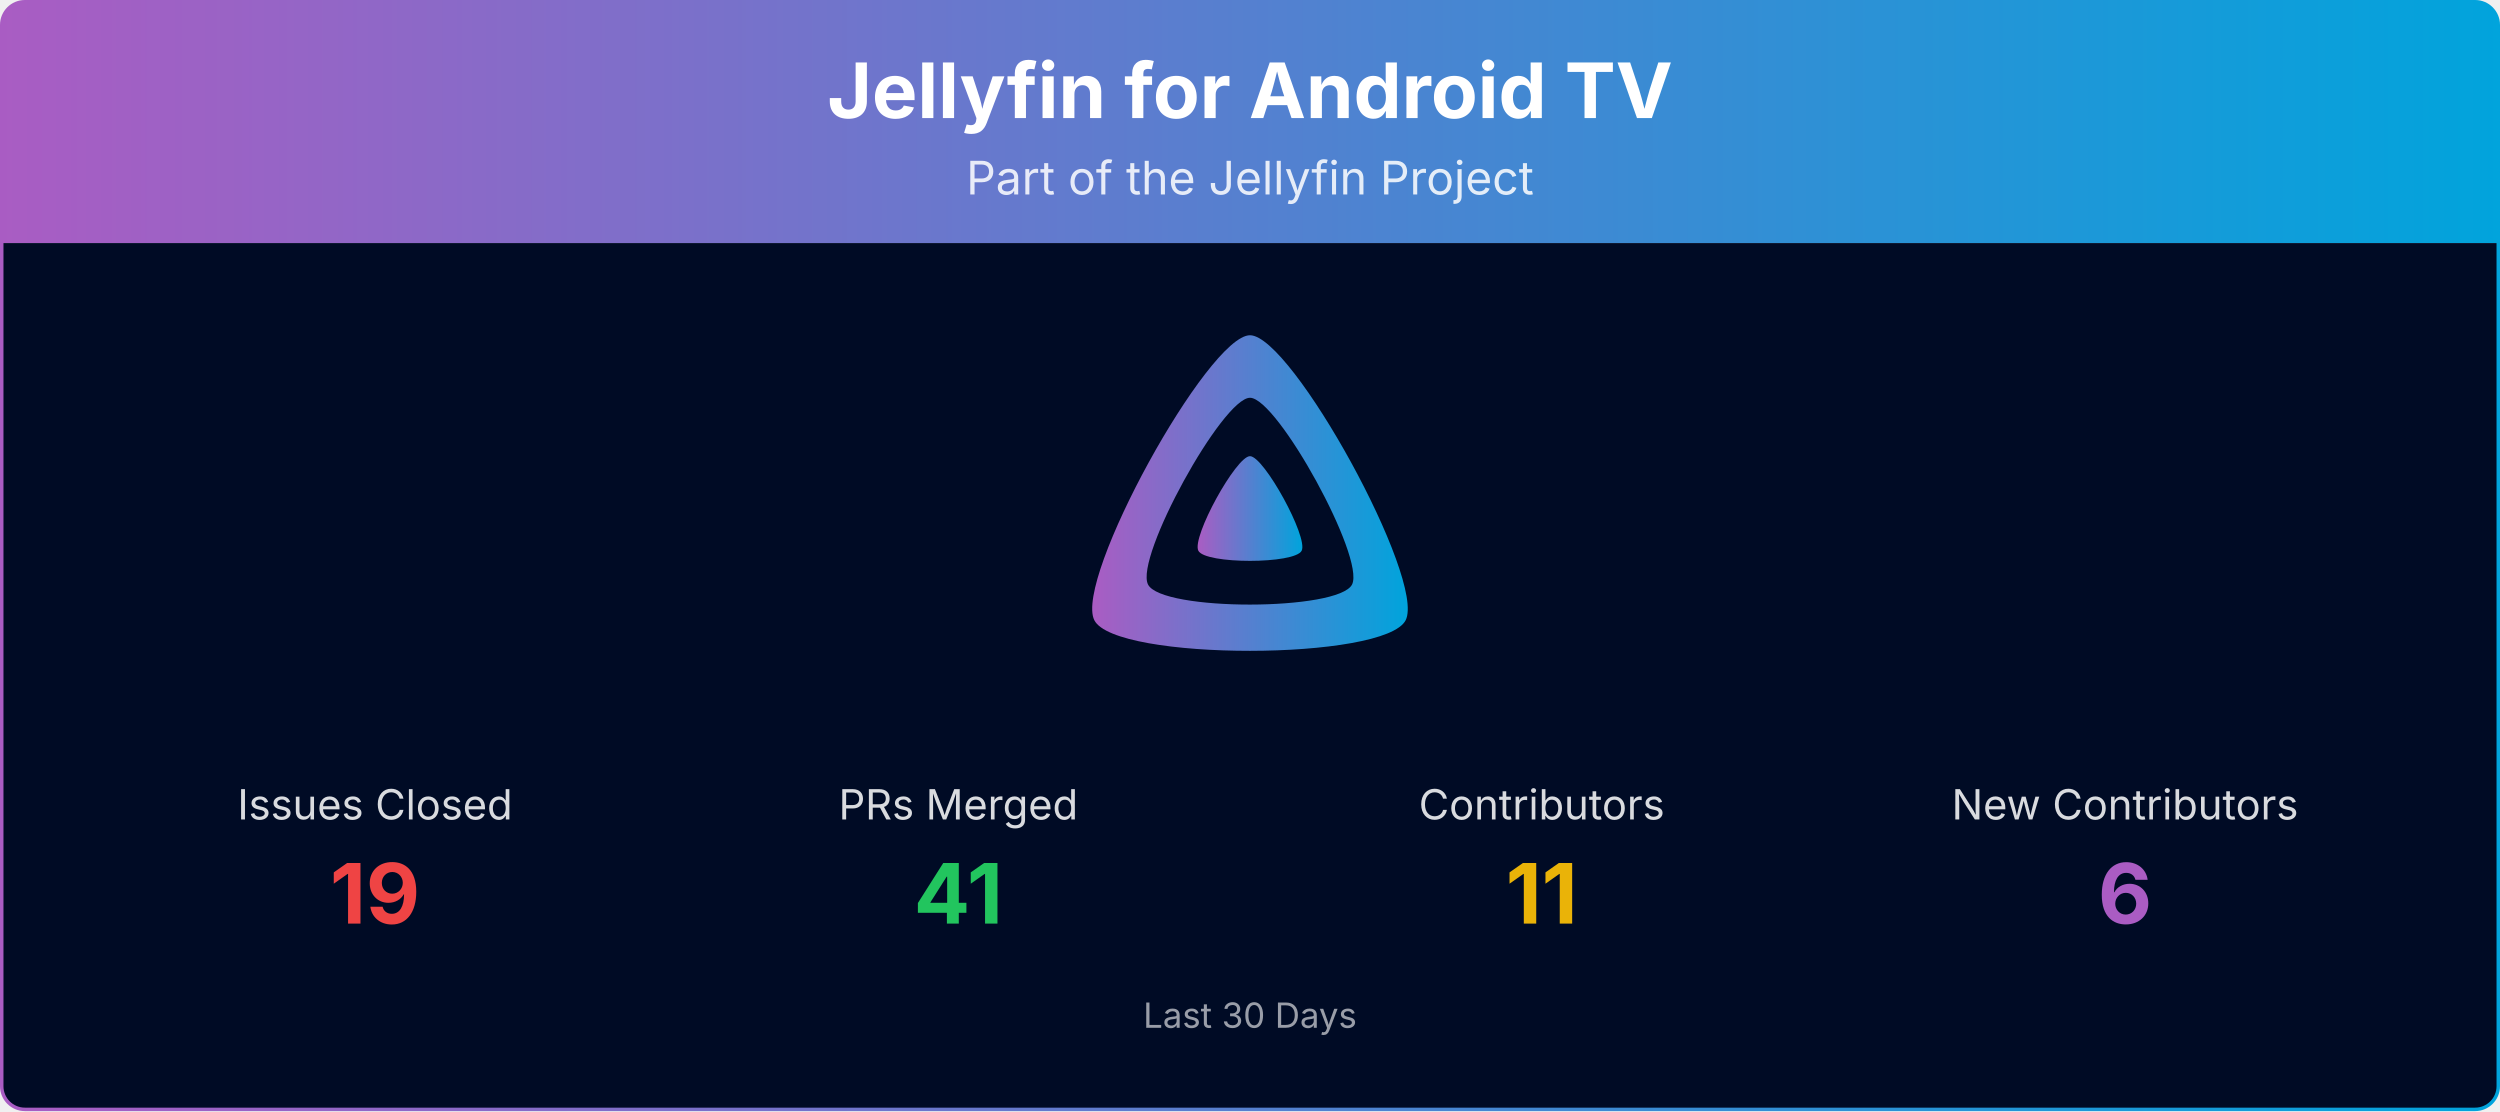
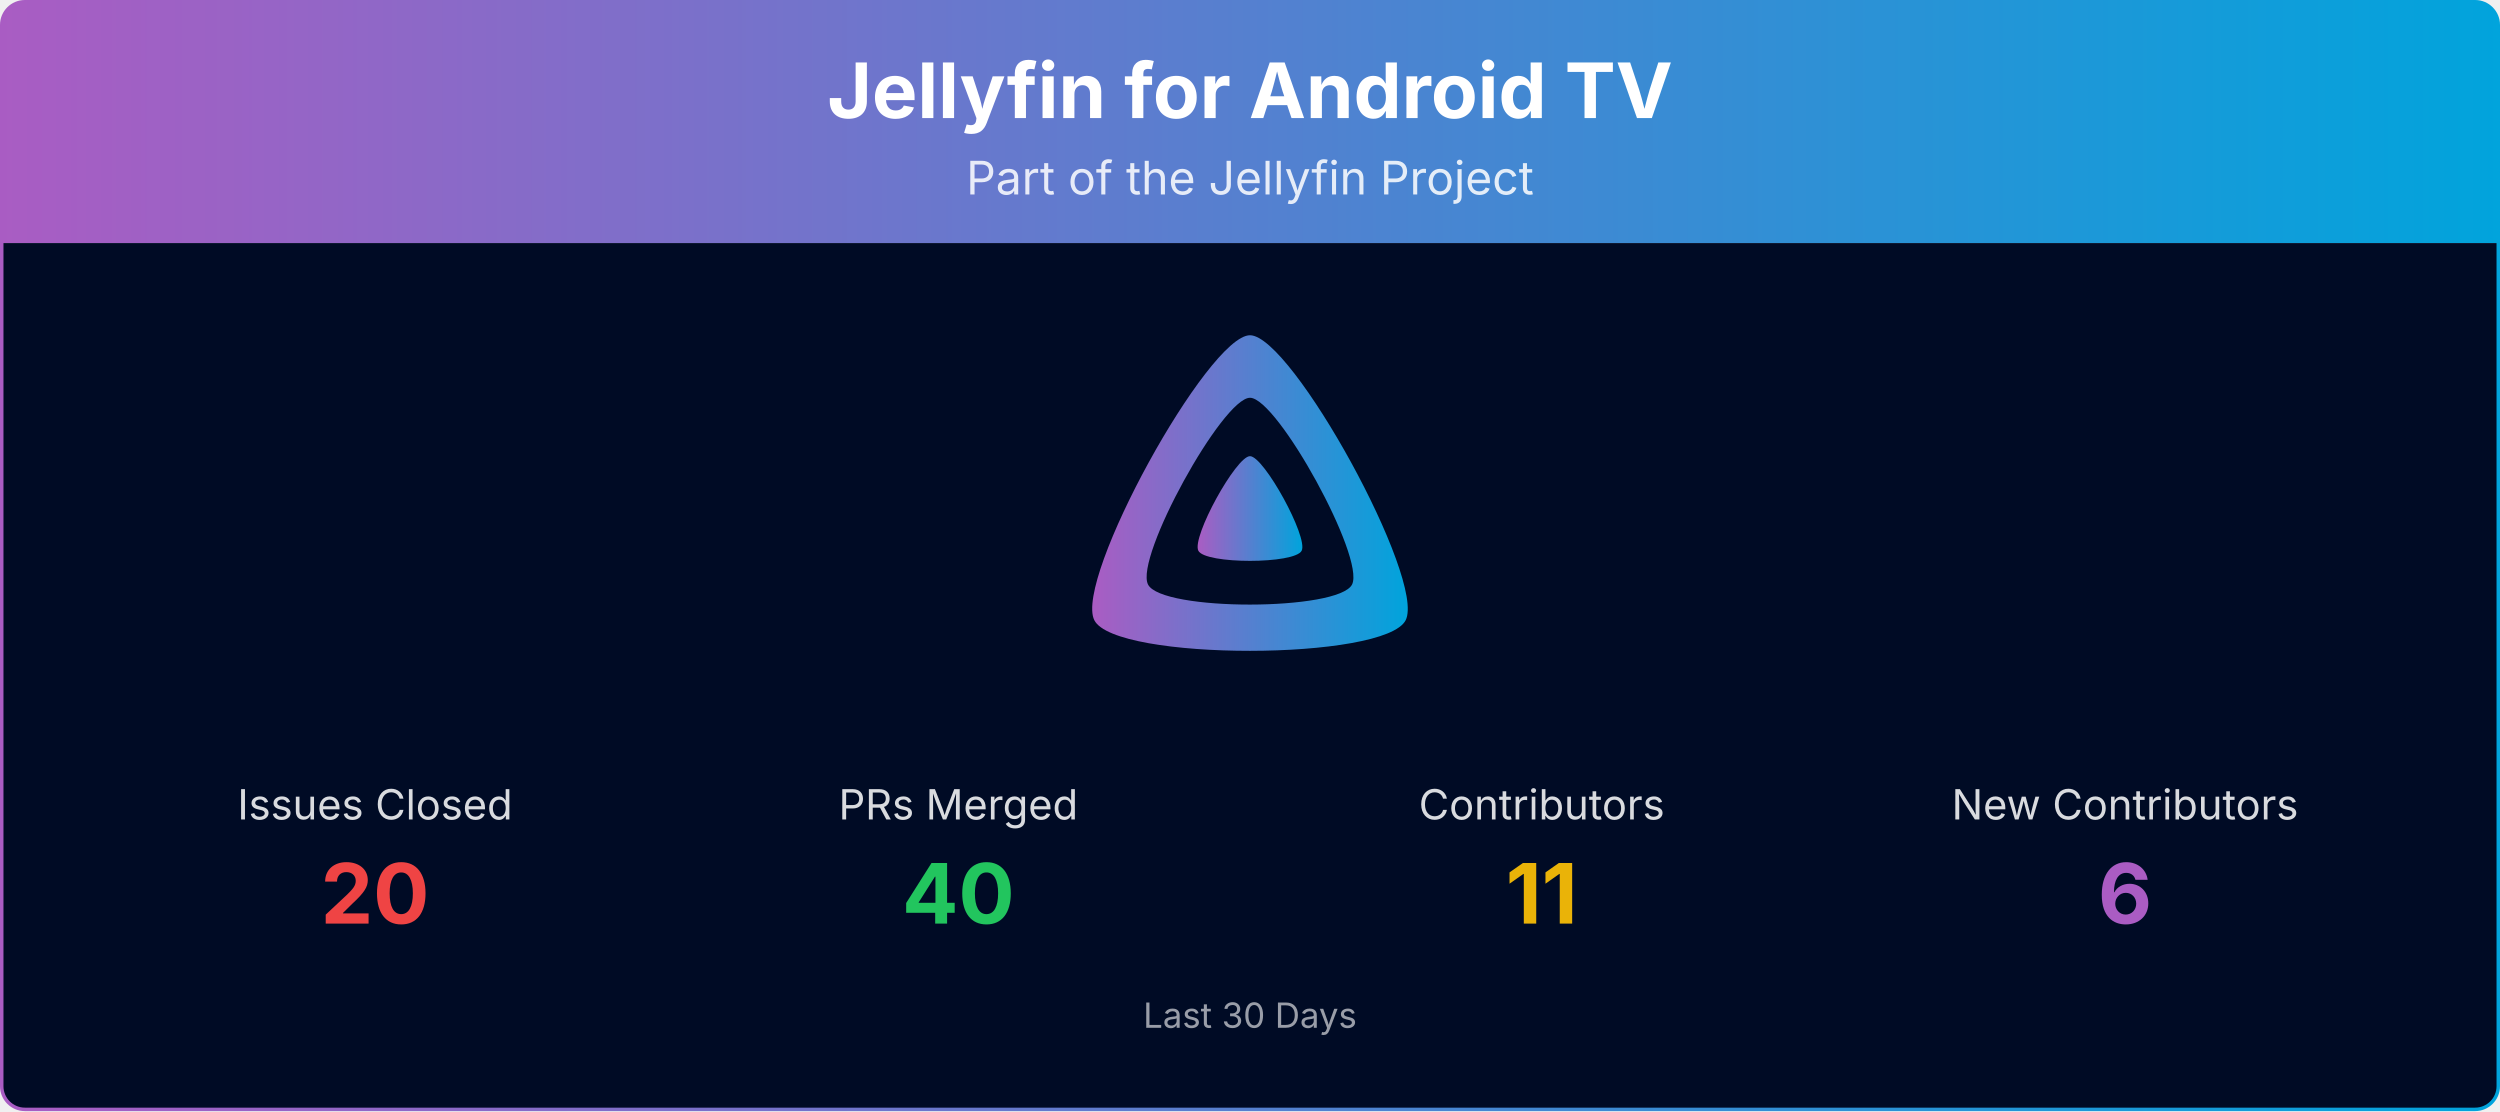
<svg xmlns="http://www.w3.org/2000/svg" viewBox="0 0 1080 480" width="100%" role="img" aria-label="Jellyfin for Android TV">
  <defs>
    <linearGradient id="banner-jellyfin-androidtv-grad" x1="0" y1="0" x2="1" y2="0">
      <stop offset="0%" stop-color="#AA5CC3" />
      <stop offset="100%" stop-color="#00A4DC" />
    </linearGradient>
    <clipPath id="banner-jellyfin-androidtv-grad-clip">
      <rect x="0.75" y="0.75" width="1078.5" height="478.5" rx="10" ry="10" />
    </clipPath>
  </defs>
  <g clip-path="url(#banner-jellyfin-androidtv-grad-clip)">
    <path d="M0.75,10.75 A10.0,10.0 0 0 1 10.75,0.75 L1069.25,0.75 A10.0,10.0 0 0 1 1079.25,10.75 L1079.25,105.00 L0.75,105.00 Z" fill="url(#banner-jellyfin-androidtv-grad)" />
    <text x="540.0" y="51" text-anchor="middle" font-size="33" font-weight="700" font-family="Plus Jakarta Sans, system-ui, -apple-system, Segoe UI, sans-serif" fill="#ffffff">Jellyfin for Android TV</text>
    <text x="540.0" y="84" text-anchor="middle" font-size="20" font-family="Plus Jakarta Sans, system-ui, -apple-system, Segoe UI, sans-serif" fill="#ffffff" opacity="0.85">Part of the Jellyfin Project</text>
    <rect x="0.75" y="105" width="1078.5" height="374.25" fill="#000b25" />
    <g transform="translate(465.00,138.00) scale(0.29297)">
      <path fill="url(#banner-jellyfin-androidtv-grad)" fill-rule="evenodd" d="M256,23.3c-61.6,0-259.8,359.4-229.6,420.1s429.3,60,459.2,0S317.6,23.3,256,23.3zM406.5,390.8c-19.6,39.3-281.1,39.8-300.9,0s110.1-275.3,150.4-275.3S426.1,351.4,406.5,390.8z" />
      <path fill="url(#banner-jellyfin-androidtv-grad)" d="M256,201.6c-20.4,0-86.2,119.3-76.2,139.4s142.5,19.9,152.4,0S276.5,201.6,256,201.6z" />
    </g>
    <text x="162.0" y="354.0" text-anchor="middle" font-size="18" font-family="Plus Jakarta Sans, system-ui, -apple-system, Segoe UI, sans-serif" fill="#ffffff" opacity="0.85">Issues Closed</text>
-     <text x="162.0" y="399.0" text-anchor="middle" font-size="36" font-weight="700" font-family="Plus Jakarta Sans, system-ui, -apple-system, Segoe UI, sans-serif" fill="#ef4444">19</text>
+     <text x="162.0" y="399.0" text-anchor="middle" font-size="36" font-weight="700" font-family="Plus Jakarta Sans, system-ui, -apple-system, Segoe UI, sans-serif" fill="#ef4444">20</text>
    <text x="414.0" y="354.0" text-anchor="middle" font-size="18" font-family="Plus Jakarta Sans, system-ui, -apple-system, Segoe UI, sans-serif" fill="#ffffff" opacity="0.85">PRs Merged</text>
-     <text x="414.0" y="399.0" text-anchor="middle" font-size="36" font-weight="700" font-family="Plus Jakarta Sans, system-ui, -apple-system, Segoe UI, sans-serif" fill="#22c55e">41</text>
+     <text x="414.0" y="399.0" text-anchor="middle" font-size="36" font-weight="700" font-family="Plus Jakarta Sans, system-ui, -apple-system, Segoe UI, sans-serif" fill="#22c55e">40</text>
    <text x="666.0" y="354.0" text-anchor="middle" font-size="18" font-family="Plus Jakarta Sans, system-ui, -apple-system, Segoe UI, sans-serif" fill="#ffffff" opacity="0.85">Contributors</text>
    <text x="666.0" y="399.0" text-anchor="middle" font-size="36" font-weight="700" font-family="Plus Jakarta Sans, system-ui, -apple-system, Segoe UI, sans-serif" fill="#eab308">11</text>
    <text x="918.0" y="354.0" text-anchor="middle" font-size="18" font-family="Plus Jakarta Sans, system-ui, -apple-system, Segoe UI, sans-serif" fill="#ffffff" opacity="0.85">New Contributors</text>
    <text x="918.0" y="399.0" text-anchor="middle" font-size="36" font-weight="700" font-family="Plus Jakarta Sans, system-ui, -apple-system, Segoe UI, sans-serif" fill="#AA5CC3">6</text>
    <text x="540.0" y="444.0" text-anchor="middle" font-size="15" font-family="Plus Jakarta Sans, system-ui, -apple-system, Segoe UI, sans-serif" fill="#ffffff" opacity="0.6">Last 30 Days</text>
  </g>
  <rect x="0.75" y="0.75" width="1078.5" height="478.5" rx="10" ry="10" fill="none" stroke="url(#banner-jellyfin-androidtv-grad)" stroke-width="1.5" />
</svg>
